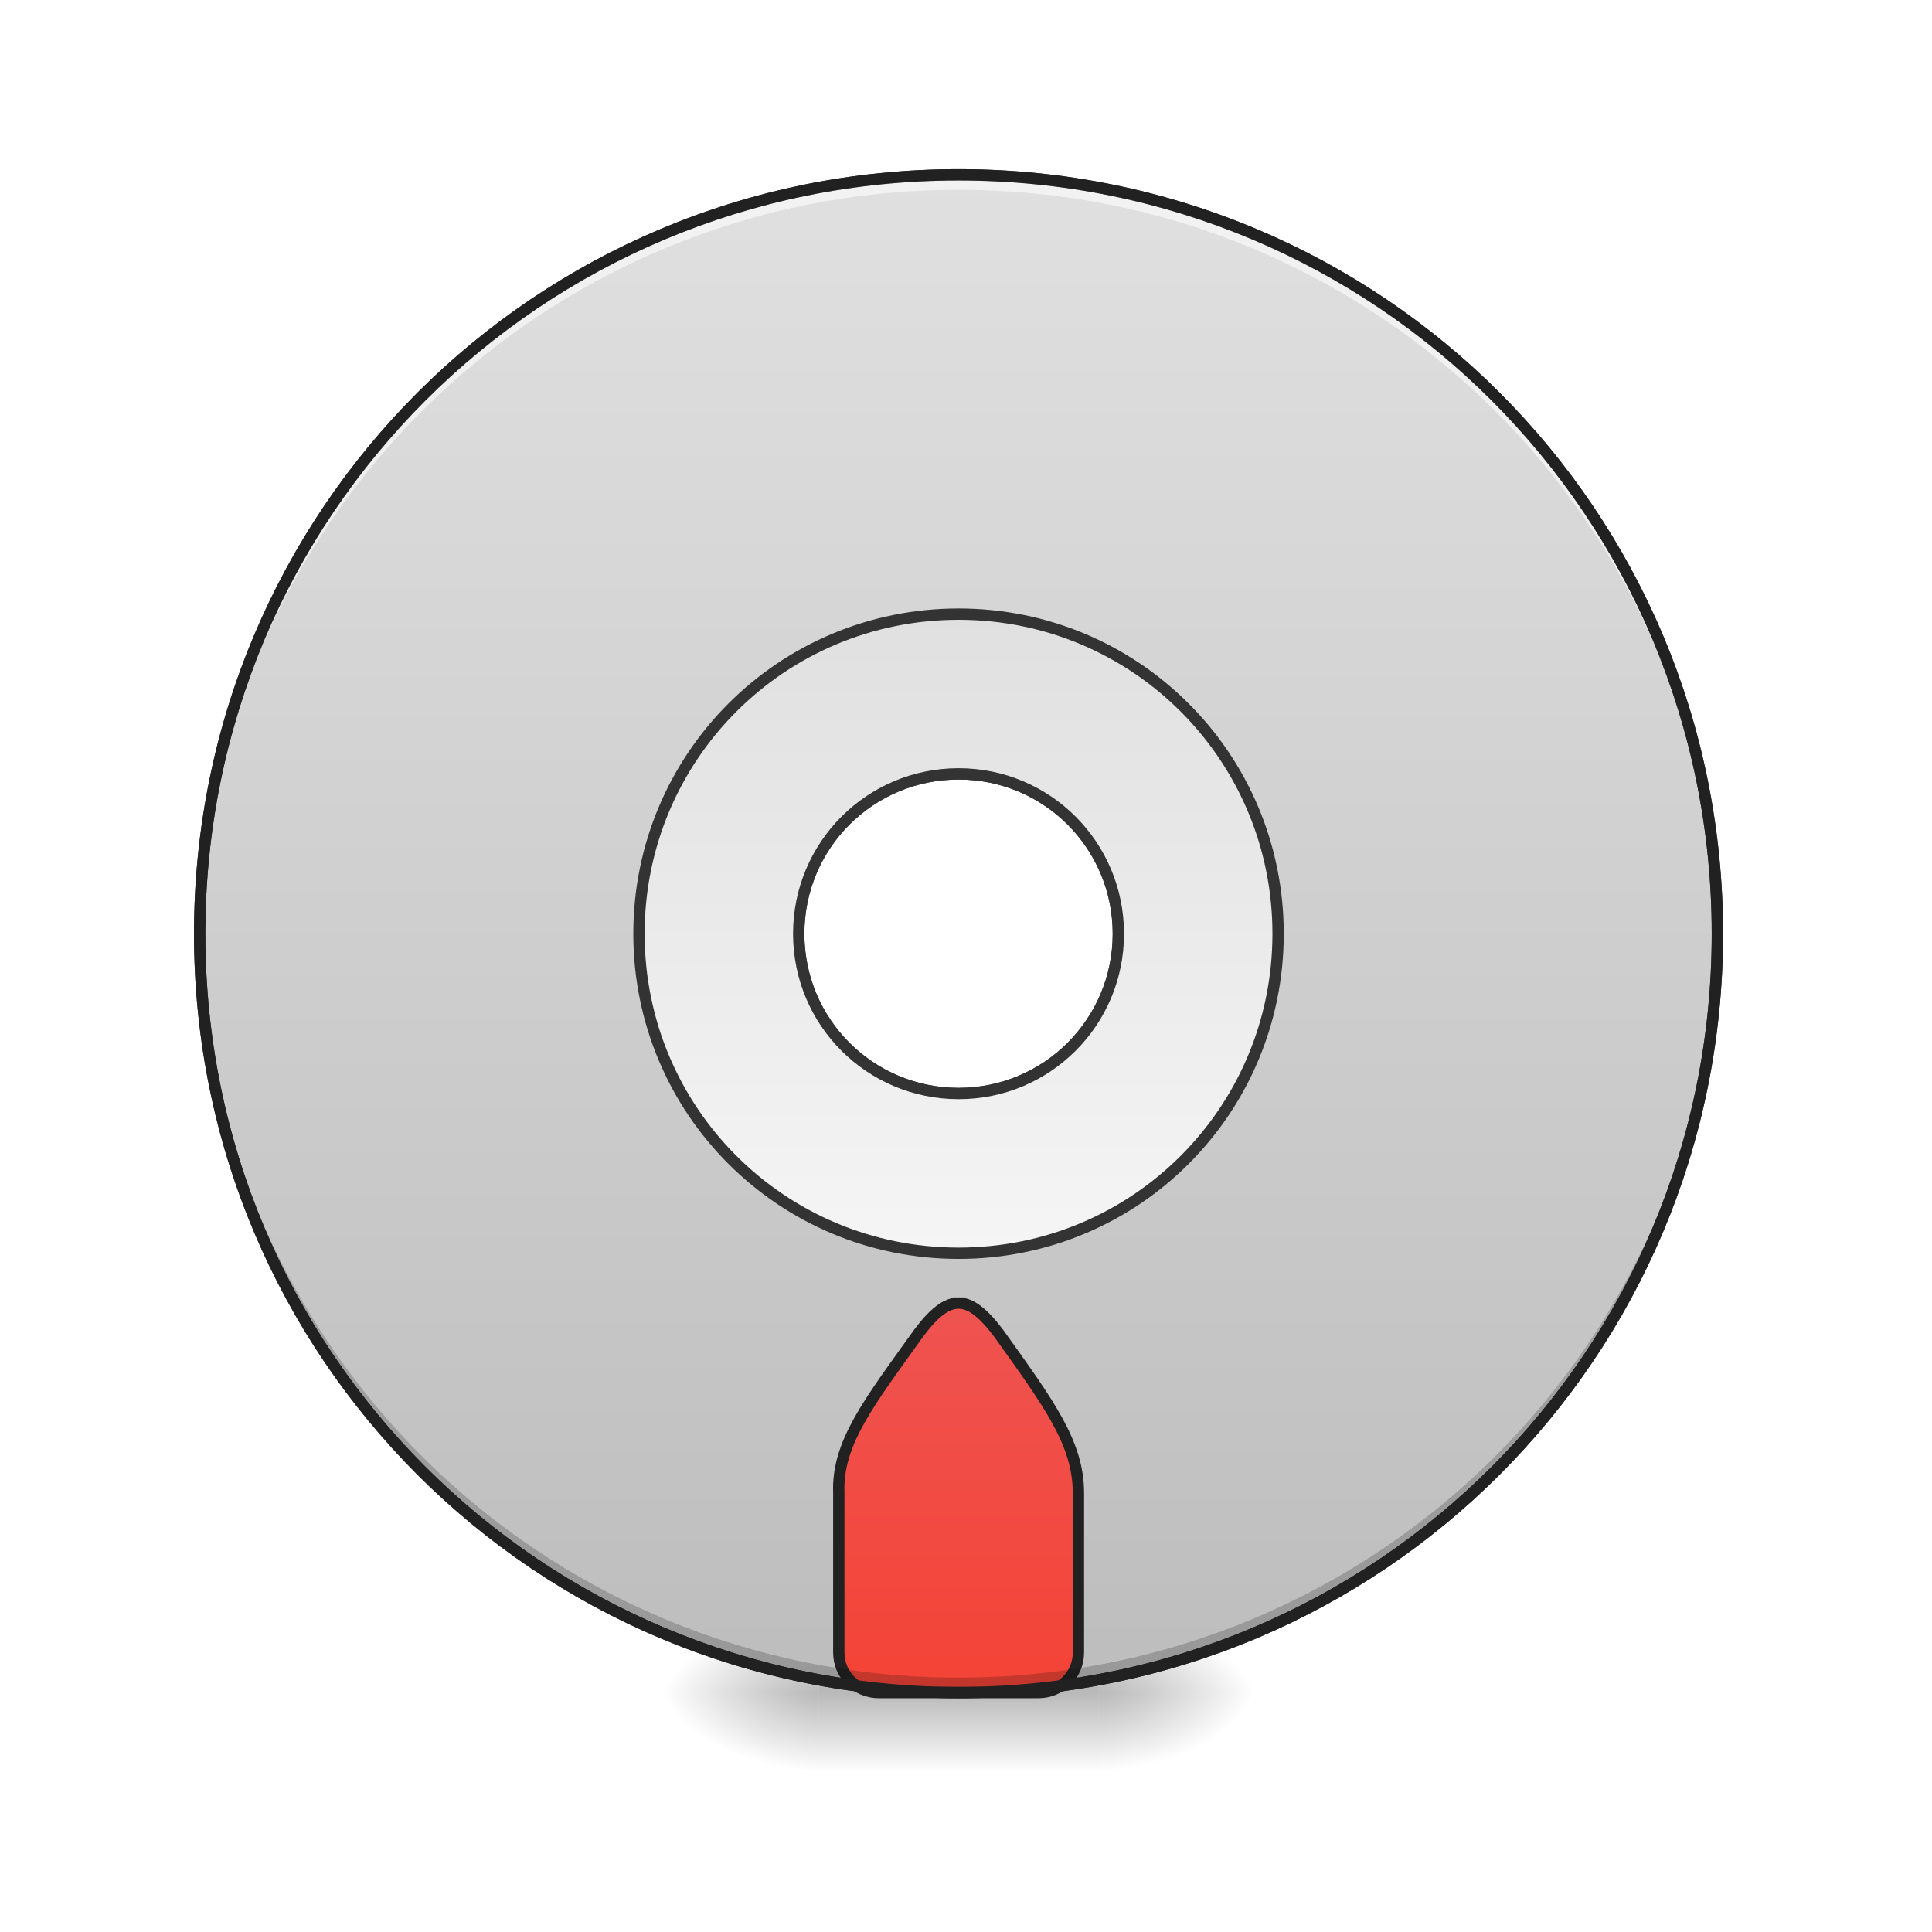
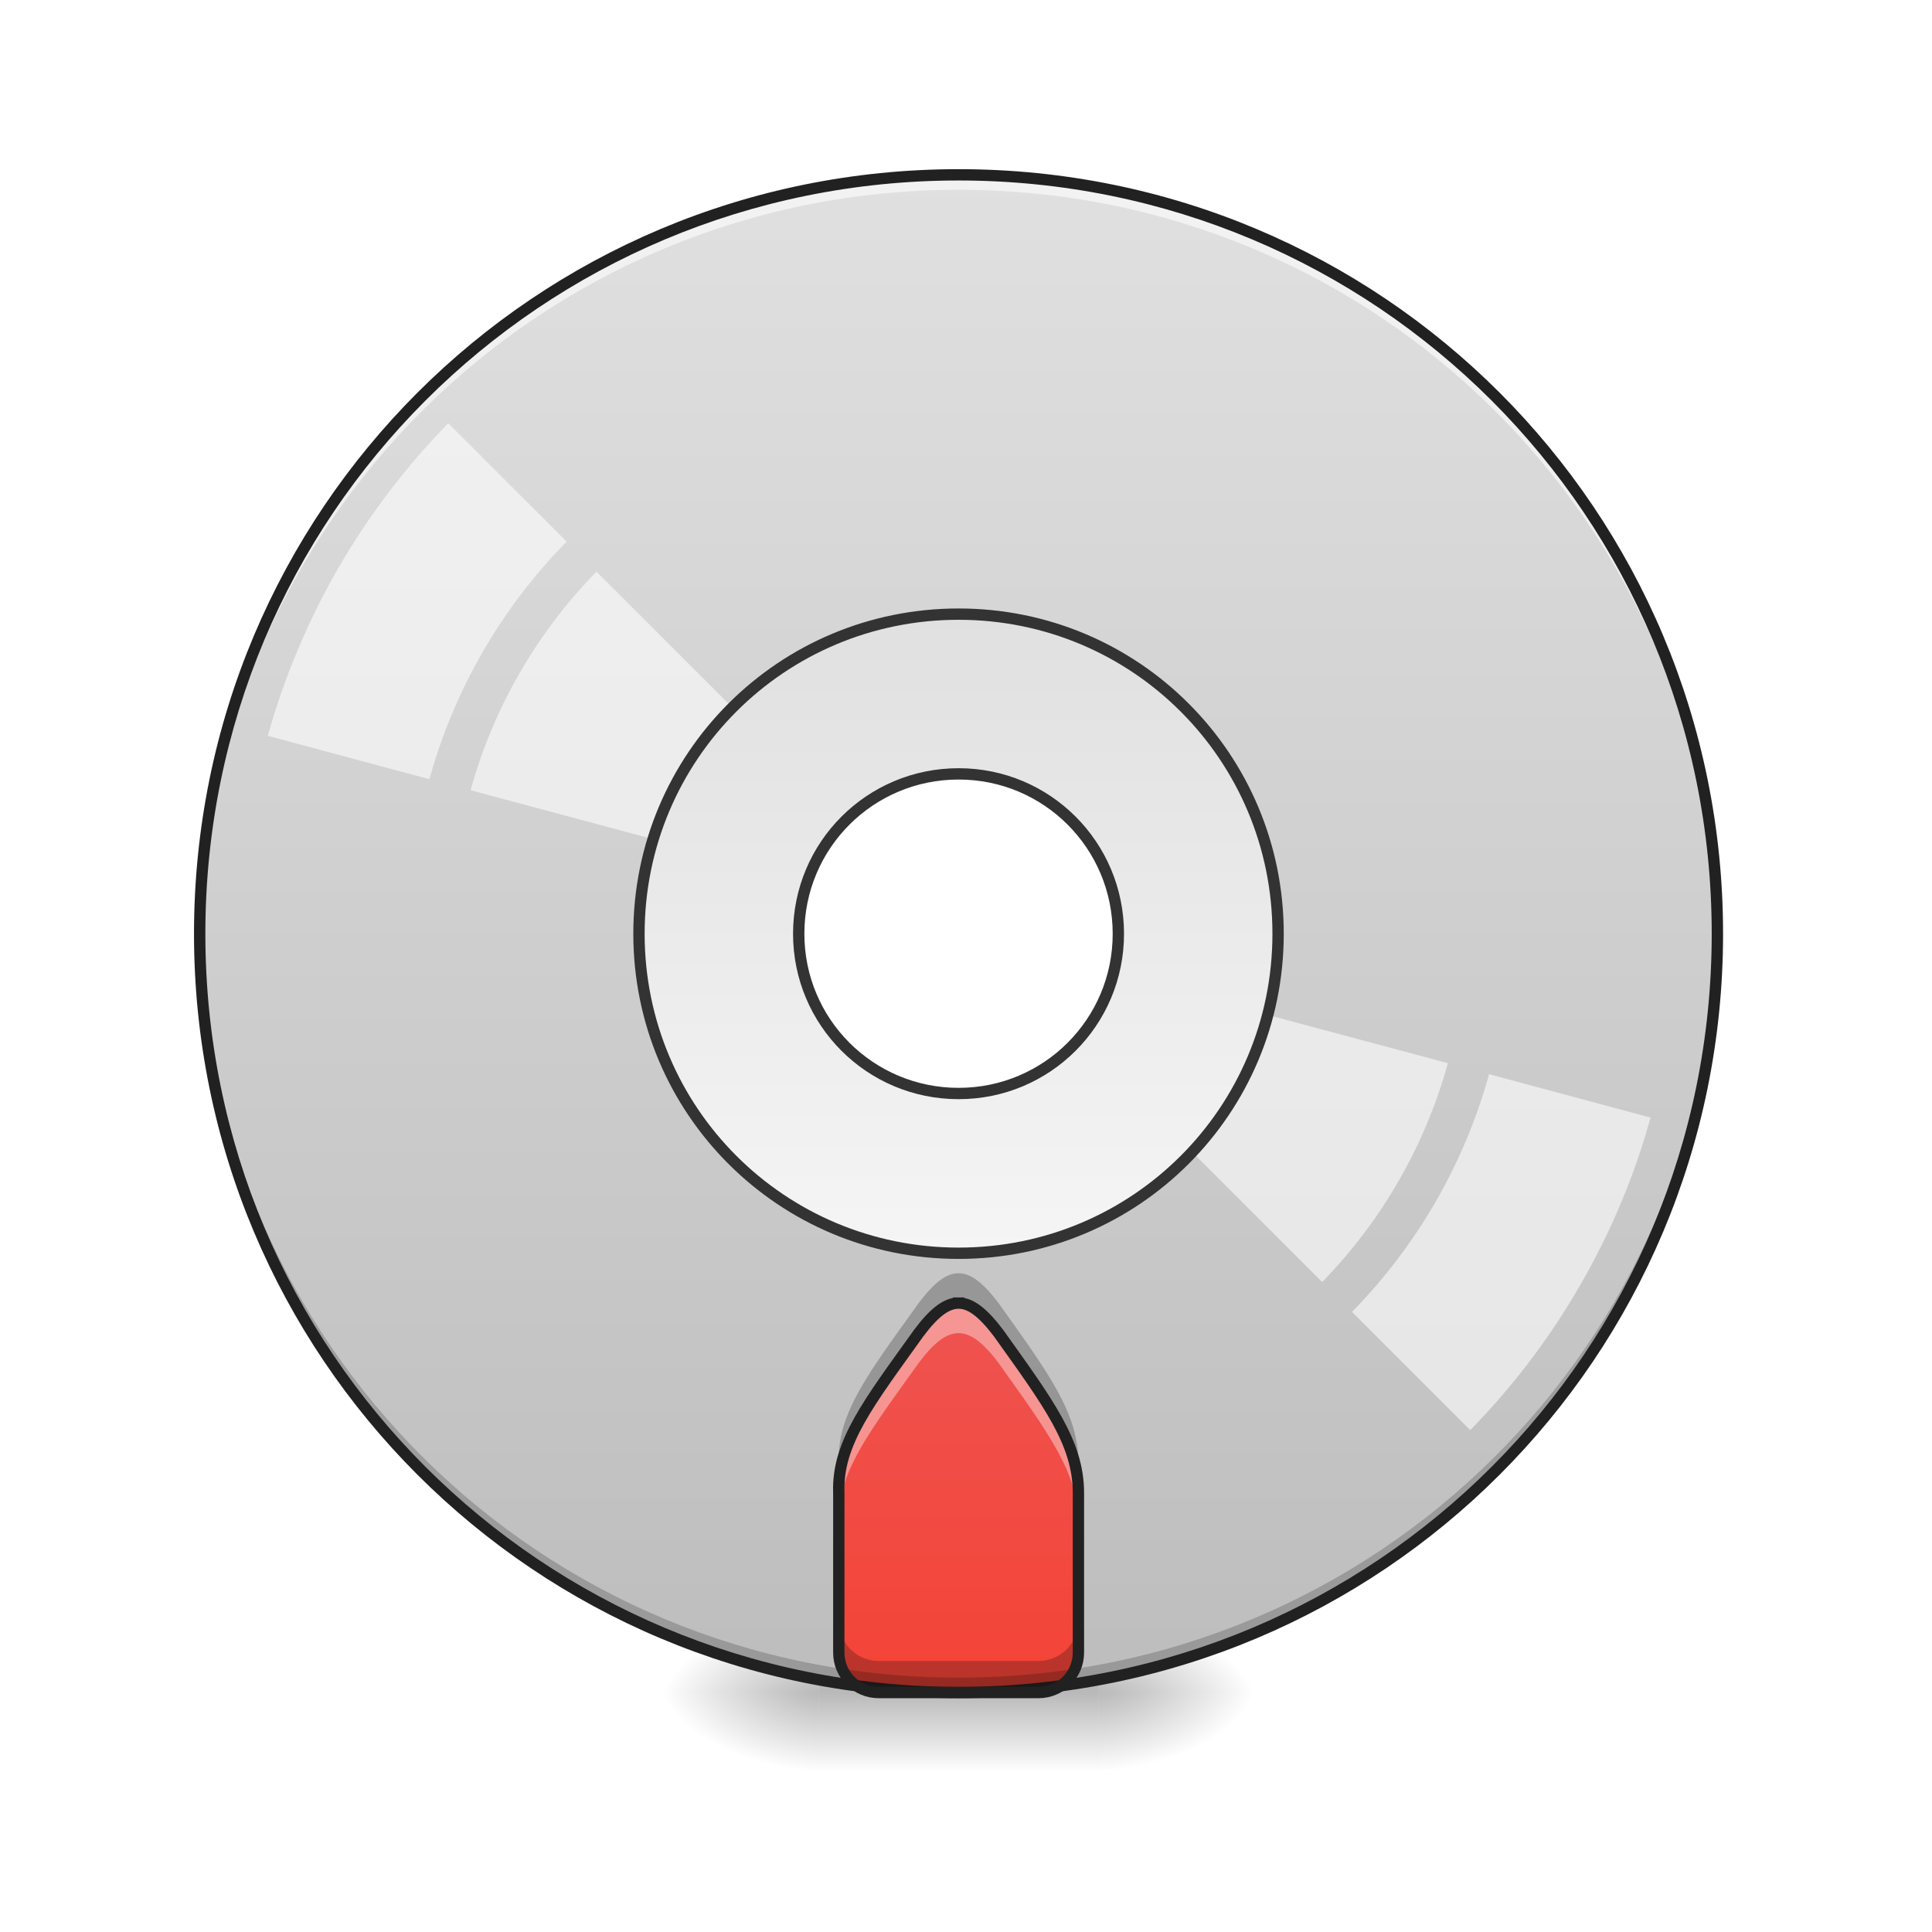
<svg xmlns="http://www.w3.org/2000/svg" width="48pt" height="48pt" viewBox="0 0 48 48" version="1.1">
  <defs>
    <radialGradient id="radial0" gradientUnits="userSpaceOnUse" cx="450.909" cy="189.579" fx="450.909" fy="189.579" r="21.167" gradientTransform="matrix(0.000000261256,-0.117199,-0.210958,-0.000000152308,66.78473,95.39299)">
      <stop offset="0" style="stop-color:rgb(0%,0%,0%);stop-opacity:0.314;" />
      <stop offset="0.222" style="stop-color:rgb(0%,0%,0%);stop-opacity:0.275;" />
      <stop offset="1" style="stop-color:rgb(0%,0%,0%);stop-opacity:0;" />
    </radialGradient>
    <radialGradient id="radial1" gradientUnits="userSpaceOnUse" cx="450.909" cy="189.579" fx="450.909" fy="189.579" r="21.167" gradientTransform="matrix(-0.000000261256,0.117199,0.210958,0.000000152308,-19.15518,-11.29122)">
      <stop offset="0" style="stop-color:rgb(0%,0%,0%);stop-opacity:0.314;" />
      <stop offset="0.222" style="stop-color:rgb(0%,0%,0%);stop-opacity:0.275;" />
      <stop offset="1" style="stop-color:rgb(0%,0%,0%);stop-opacity:0;" />
    </radialGradient>
    <radialGradient id="radial2" gradientUnits="userSpaceOnUse" cx="450.909" cy="189.579" fx="450.909" fy="189.579" r="21.167" gradientTransform="matrix(-0.000000261256,-0.117199,0.210958,-0.000000152308,-19.15518,95.39299)">
      <stop offset="0" style="stop-color:rgb(0%,0%,0%);stop-opacity:0.314;" />
      <stop offset="0.222" style="stop-color:rgb(0%,0%,0%);stop-opacity:0.275;" />
      <stop offset="1" style="stop-color:rgb(0%,0%,0%);stop-opacity:0;" />
    </radialGradient>
    <radialGradient id="radial3" gradientUnits="userSpaceOnUse" cx="450.909" cy="189.579" fx="450.909" fy="189.579" r="21.167" gradientTransform="matrix(0.000000261256,0.117199,-0.210958,0.000000152308,66.78472,-11.29122)">
      <stop offset="0" style="stop-color:rgb(0%,0%,0%);stop-opacity:0.314;" />
      <stop offset="0.222" style="stop-color:rgb(0%,0%,0%);stop-opacity:0.275;" />
      <stop offset="1" style="stop-color:rgb(0%,0%,0%);stop-opacity:0;" />
    </radialGradient>
    <linearGradient id="linear0" gradientUnits="userSpaceOnUse" x1="255.323" y1="233.5" x2="255.323" y2="254.667" gradientTransform="matrix(0.0200401,0,0,0.093759,18.69808,20.15817)">
      <stop offset="0" style="stop-color:rgb(0%,0%,0%);stop-opacity:0.275;" />
      <stop offset="1" style="stop-color:rgb(0%,0%,0%);stop-opacity:0;" />
    </linearGradient>
-     <linearGradient id="linear1" gradientUnits="userSpaceOnUse" x1="254" y1="-168.667" x2="254" y2="233.5" gradientTransform="matrix(3.779528,0,0,3.779528,0,812.5984)">
+     <linearGradient id="linear1" gradientUnits="userSpaceOnUse" x1="254" y1="-168.667" x2="254" y2="233.5" gradientTransform="matrix(0.093759,0,0,0.093759,0,20.15817)">
      <stop offset="0" style="stop-color:rgb(87.843%,87.843%,87.843%);stop-opacity:1;" />
      <stop offset="1" style="stop-color:rgb(74.118%,74.118%,74.118%);stop-opacity:1;" />
    </linearGradient>
-     <linearGradient id="linear2" gradientUnits="userSpaceOnUse" x1="960" y1="1695.118" x2="960" y2="1315.118" gradientTransform="matrix(1,0,0,1,0,0)">
+     <linearGradient id="linear2" gradientUnits="userSpaceOnUse" x1="960" y1="1695.118" x2="960" y2="1315.118" gradientTransform="matrix(0.0248071,0,0,0.0248071,0,0.00000000000000282)">
      <stop offset="0" style="stop-color:rgb(95.686%,26.275%,21.176%);stop-opacity:1;" />
      <stop offset="1" style="stop-color:rgb(93.725%,32.549%,31.373%);stop-opacity:1;" />
    </linearGradient>
    <linearGradient id="linear3" gradientUnits="userSpaceOnUse" x1="254" y1="117.083" x2="254" y2="-52.25" gradientTransform="matrix(3.779528,0,0,3.779528,0,812.5984)">
      <stop offset="0" style="stop-color:rgb(96.078%,96.078%,96.078%);stop-opacity:1;" />
      <stop offset="1" style="stop-color:rgb(87.843%,87.843%,87.843%);stop-opacity:1;" />
    </linearGradient>
  </defs>
  <g id="surface1">
    <path style=" stroke:none;fill-rule:nonzero;fill:url(#radial0);" d="M 27.289 42.051 L 31.258 42.051 L 31.258 40.066 L 27.289 40.066 Z M 27.289 42.051 " />
    <path style=" stroke:none;fill-rule:nonzero;fill:url(#radial1);" d="M 20.34 42.051 L 16.371 42.051 L 16.371 44.035 L 20.34 44.035 Z M 20.34 42.051 " />
    <path style=" stroke:none;fill-rule:nonzero;fill:url(#radial2);" d="M 20.34 42.051 L 16.371 42.051 L 16.371 40.066 L 20.34 40.066 Z M 20.34 42.051 " />
    <path style=" stroke:none;fill-rule:nonzero;fill:url(#radial3);" d="M 27.289 42.051 L 31.258 42.051 L 31.258 44.035 L 27.289 44.035 Z M 27.289 42.051 " />
    <path style=" stroke:none;fill-rule:nonzero;fill:url(#linear0);" d="M 20.34 41.555 L 27.289 41.555 L 27.289 44.035 L 20.34 44.035 Z M 20.34 41.555 " />
-     <path style="fill-rule:nonzero;fill:url(#linear1);stroke-width:11.339;stroke-linecap:round;stroke-linejoin:miter;stroke:rgb(20%,20%,20%);stroke-opacity:1;stroke-miterlimit:4;" d="M 960.066 175.101 C 539.004 175.101 199.981 514.124 199.981 935.186 C 199.981 1356.091 539.004 1695.114 960.066 1695.114 C 1380.971 1695.114 1719.993 1356.091 1719.993 935.186 C 1719.993 514.124 1380.971 175.101 960.066 175.101 Z M 960.066 775.044 C 1048.561 775.044 1120.051 846.533 1120.051 935.186 C 1120.051 1023.682 1048.561 1095.171 960.066 1095.171 C 871.413 1095.171 799.924 1023.682 799.924 935.186 C 799.924 846.533 871.413 775.044 960.066 775.044 Z M 960.066 775.044 " transform="matrix(0.0248071,0,0,0.0248071,0,0)" />
-     <path style="fill-rule:nonzero;fill:url(#linear2);stroke-width:11.339;stroke-linecap:square;stroke-linejoin:bevel;stroke:rgb(12.941%,12.941%,12.941%);stroke-opacity:1;stroke-miterlimit:4;" d="M 960.066 1305.072 C 947.469 1305.072 935.029 1315.15 920.07 1335.148 C 869.996 1405.063 838.188 1445.374 840.077 1495.133 L 840.077 1655.118 C 840.077 1677.32 857.871 1695.114 880.073 1695.114 L 1040.058 1695.114 C 1062.103 1695.114 1080.054 1677.32 1080.054 1655.118 L 1080.054 1495.133 C 1080.054 1445.059 1049.979 1405.063 1000.062 1335.148 C 984.945 1315.15 972.506 1305.072 960.066 1305.072 Z M 960.066 1305.072 " transform="matrix(0.0248071,0,0,0.0248071,0,0)" />
+     <path style=" stroke:none;fill-rule:nonzero;fill:url(#linear1);" d="M 23.816 4.344 C 13.371 4.344 4.961 12.754 4.961 23.199 C 4.961 33.641 13.371 42.051 23.816 42.051 C 34.258 42.051 42.668 33.641 42.668 23.199 C 42.668 12.754 34.258 4.344 23.816 4.344 Z M 23.816 19.227 C 26.012 19.227 27.785 21 27.785 23.199 C 27.785 25.395 26.012 27.168 23.816 27.168 C 21.617 27.168 19.844 25.395 19.844 23.199 C 19.844 21 21.617 19.227 23.816 19.227 Z M 23.816 19.227 " />
+     <path style=" stroke:none;fill-rule:nonzero;fill:url(#linear2);" d="M 23.816 32.375 C 23.504 32.375 23.195 32.625 22.824 33.121 C 21.582 34.855 20.793 35.855 20.84 37.09 L 20.84 41.059 C 20.84 41.609 21.281 42.051 21.832 42.051 L 25.801 42.051 C 26.348 42.051 26.793 41.609 26.793 41.059 L 26.793 37.09 C 26.793 35.848 26.047 34.855 24.809 33.121 C 24.434 32.625 24.125 32.375 23.816 32.375 Z M 23.816 32.375 " />
    <path style=" stroke:none;fill-rule:nonzero;fill:rgb(0%,0%,0%);fill-opacity:0.196;" d="M 23.816 42.051 C 13.371 42.051 4.961 33.641 4.961 23.199 C 4.961 23.137 4.961 23.074 4.961 23.012 C 5.062 33.371 13.434 41.68 23.816 41.68 C 34.199 41.68 42.57 33.371 42.668 23.012 C 42.668 23.074 42.668 23.137 42.668 23.199 C 42.668 33.641 34.258 42.051 23.816 42.051 Z M 23.816 42.051 " />
    <path style=" stroke:none;fill-rule:nonzero;fill:rgb(100%,100%,100%);fill-opacity:0.588;" d="M 23.816 4.344 C 13.371 4.344 4.961 12.754 4.961 23.199 C 4.961 23.258 4.961 23.32 4.961 23.383 C 5.062 13.023 13.434 4.715 23.816 4.715 C 34.199 4.715 42.57 13.023 42.668 23.383 C 42.668 23.32 42.668 23.258 42.668 23.199 C 42.668 12.754 34.258 4.344 23.816 4.344 Z M 23.816 4.344 " />
    <path style=" stroke:none;fill-rule:nonzero;fill:rgb(12.941%,12.941%,12.941%);fill-opacity:1;" d="M 23.816 4.203 C 13.293 4.203 4.82 12.676 4.82 23.199 C 4.82 33.719 13.293 42.191 23.816 42.191 C 34.336 42.191 42.809 33.719 42.809 23.199 C 42.809 12.676 34.336 4.203 23.816 4.203 Z M 23.816 4.484 C 34.184 4.484 42.527 12.828 42.527 23.199 C 42.527 33.566 34.184 41.91 23.816 41.91 C 13.445 41.91 5.102 33.566 5.102 23.199 C 5.102 12.828 13.445 4.484 23.816 4.484 Z M 23.816 4.484 " />
+     <path style=" stroke:none;fill-rule:nonzero;fill:rgb(100%,100%,100%);fill-opacity:0.588;" d="M 11.137 10.516 C 10.078 11.598 9.16 12.809 8.402 14.117 C 7.648 15.43 7.062 16.828 6.652 18.281 L 10.668 19.359 C 11.285 17.133 12.457 15.105 14.078 13.457 Z M 14.82 14.203 C 13.336 15.719 12.258 17.586 11.691 19.633 L 20.246 21.926 C 20.414 21.383 20.703 20.887 21.086 20.469 Z M 27.418 24.125 C 27.332 24.395 27.219 24.652 27.078 24.898 C 26.938 25.145 26.77 25.371 26.574 25.578 L 32.848 31.852 C 34.332 30.332 35.406 28.461 35.973 26.414 Z M 36.996 26.688 C 36.379 28.914 35.207 30.945 33.59 32.594 L 36.527 35.531 C 37.586 34.449 38.504 33.242 39.258 31.93 C 40.016 30.621 40.605 29.223 41.008 27.766 Z M 36.996 26.688 " />
    <path style="fill-rule:nonzero;fill:url(#linear3);stroke-width:11.339;stroke-linecap:round;stroke-linejoin:miter;stroke:rgb(20%,20%,20%);stroke-opacity:1;stroke-miterlimit:4;" d="M 960.066 615.059 C 782.76 615.059 639.939 757.88 639.939 935.186 C 639.939 1112.335 782.76 1255.156 960.066 1255.156 C 1137.214 1255.156 1280.035 1112.335 1280.035 935.186 C 1280.035 757.88 1137.214 615.059 960.066 615.059 Z M 960.066 775.044 C 1048.561 775.044 1120.051 846.533 1120.051 935.186 C 1120.051 1023.682 1048.561 1095.171 960.066 1095.171 C 871.413 1095.171 799.924 1023.682 799.924 935.186 C 799.924 846.533 871.413 775.044 960.066 775.044 Z M 960.066 775.044 " transform="matrix(0.0248071,0,0,0.0248071,0,0)" />
+     <path style=" stroke:none;fill-rule:nonzero;fill:rgb(100%,100%,100%);fill-opacity:0.392;" d="M 23.816 32.375 C 23.504 32.375 23.195 32.625 22.824 33.121 C 21.582 34.855 20.793 35.855 20.84 37.09 L 20.84 37.645 C 20.875 36.496 21.645 35.512 22.824 33.863 C 23.195 33.367 23.504 33.121 23.816 33.121 C 24.125 33.121 24.434 33.367 24.809 33.863 C 26.047 35.602 26.793 36.594 26.793 37.832 L 26.793 37.09 C 26.793 35.848 26.047 34.855 24.809 33.121 C 24.434 32.625 24.125 32.375 23.816 32.375 Z M 23.816 32.375 " />
+     <path style=" stroke:none;fill-rule:nonzero;fill:rgb(0%,0%,0%);fill-opacity:0.235;" d="M 20.84 36.902 C 20.836 36.965 20.836 37.027 20.84 37.09 Z M 20.84 40.273 L 20.84 41.059 C 20.84 41.609 21.281 42.051 21.832 42.051 L 25.801 42.051 C 26.348 42.051 26.793 41.609 26.793 41.059 L 26.793 40.273 C 26.793 40.824 26.348 41.266 25.801 41.266 L 21.832 41.266 C 21.281 41.266 20.84 40.824 20.84 40.273 Z M 20.84 40.273 " />
+     <path style=" stroke:none;fill-rule:nonzero;fill:rgb(0%,0%,0%);fill-opacity:0.235;" d="M 23.816 31.633 C 23.504 31.633 23.195 31.879 22.824 32.375 C 21.582 34.113 20.793 35.109 20.84 36.344 L 20.84 36.902 C 20.875 35.75 21.645 34.77 22.824 33.121 C 23.195 32.625 23.504 32.375 23.816 32.375 C 24.125 32.375 24.434 32.625 24.809 33.121 C 26.047 34.855 26.793 35.848 26.793 37.09 L 26.793 36.344 C 26.793 35.105 26.047 34.113 24.809 32.375 C 24.434 31.879 24.125 31.633 23.816 31.633 Z M 23.816 31.633 " />
+     <path style="fill:none;stroke-width:11.339;stroke-linecap:square;stroke-linejoin:bevel;stroke:rgb(12.941%,12.941%,12.941%);stroke-opacity:1;stroke-miterlimit:4;" d="M 960.066 1305.072 C 947.469 1305.072 935.029 1315.15 920.07 1335.148 C 869.996 1405.063 838.188 1445.374 840.077 1495.133 L 840.077 1655.118 C 840.077 1677.32 857.871 1695.114 880.073 1695.114 L 1040.058 1695.114 C 1062.103 1695.114 1080.054 1677.32 1080.054 1655.118 L 1080.054 1495.133 C 1080.054 1445.059 1049.979 1405.063 1000.062 1335.148 C 984.945 1315.15 972.506 1305.072 960.066 1305.072 Z M 960.066 1305.072 " transform="matrix(0.0248071,0,0,0.0248071,0,0)" />
  </g>
</svg>
